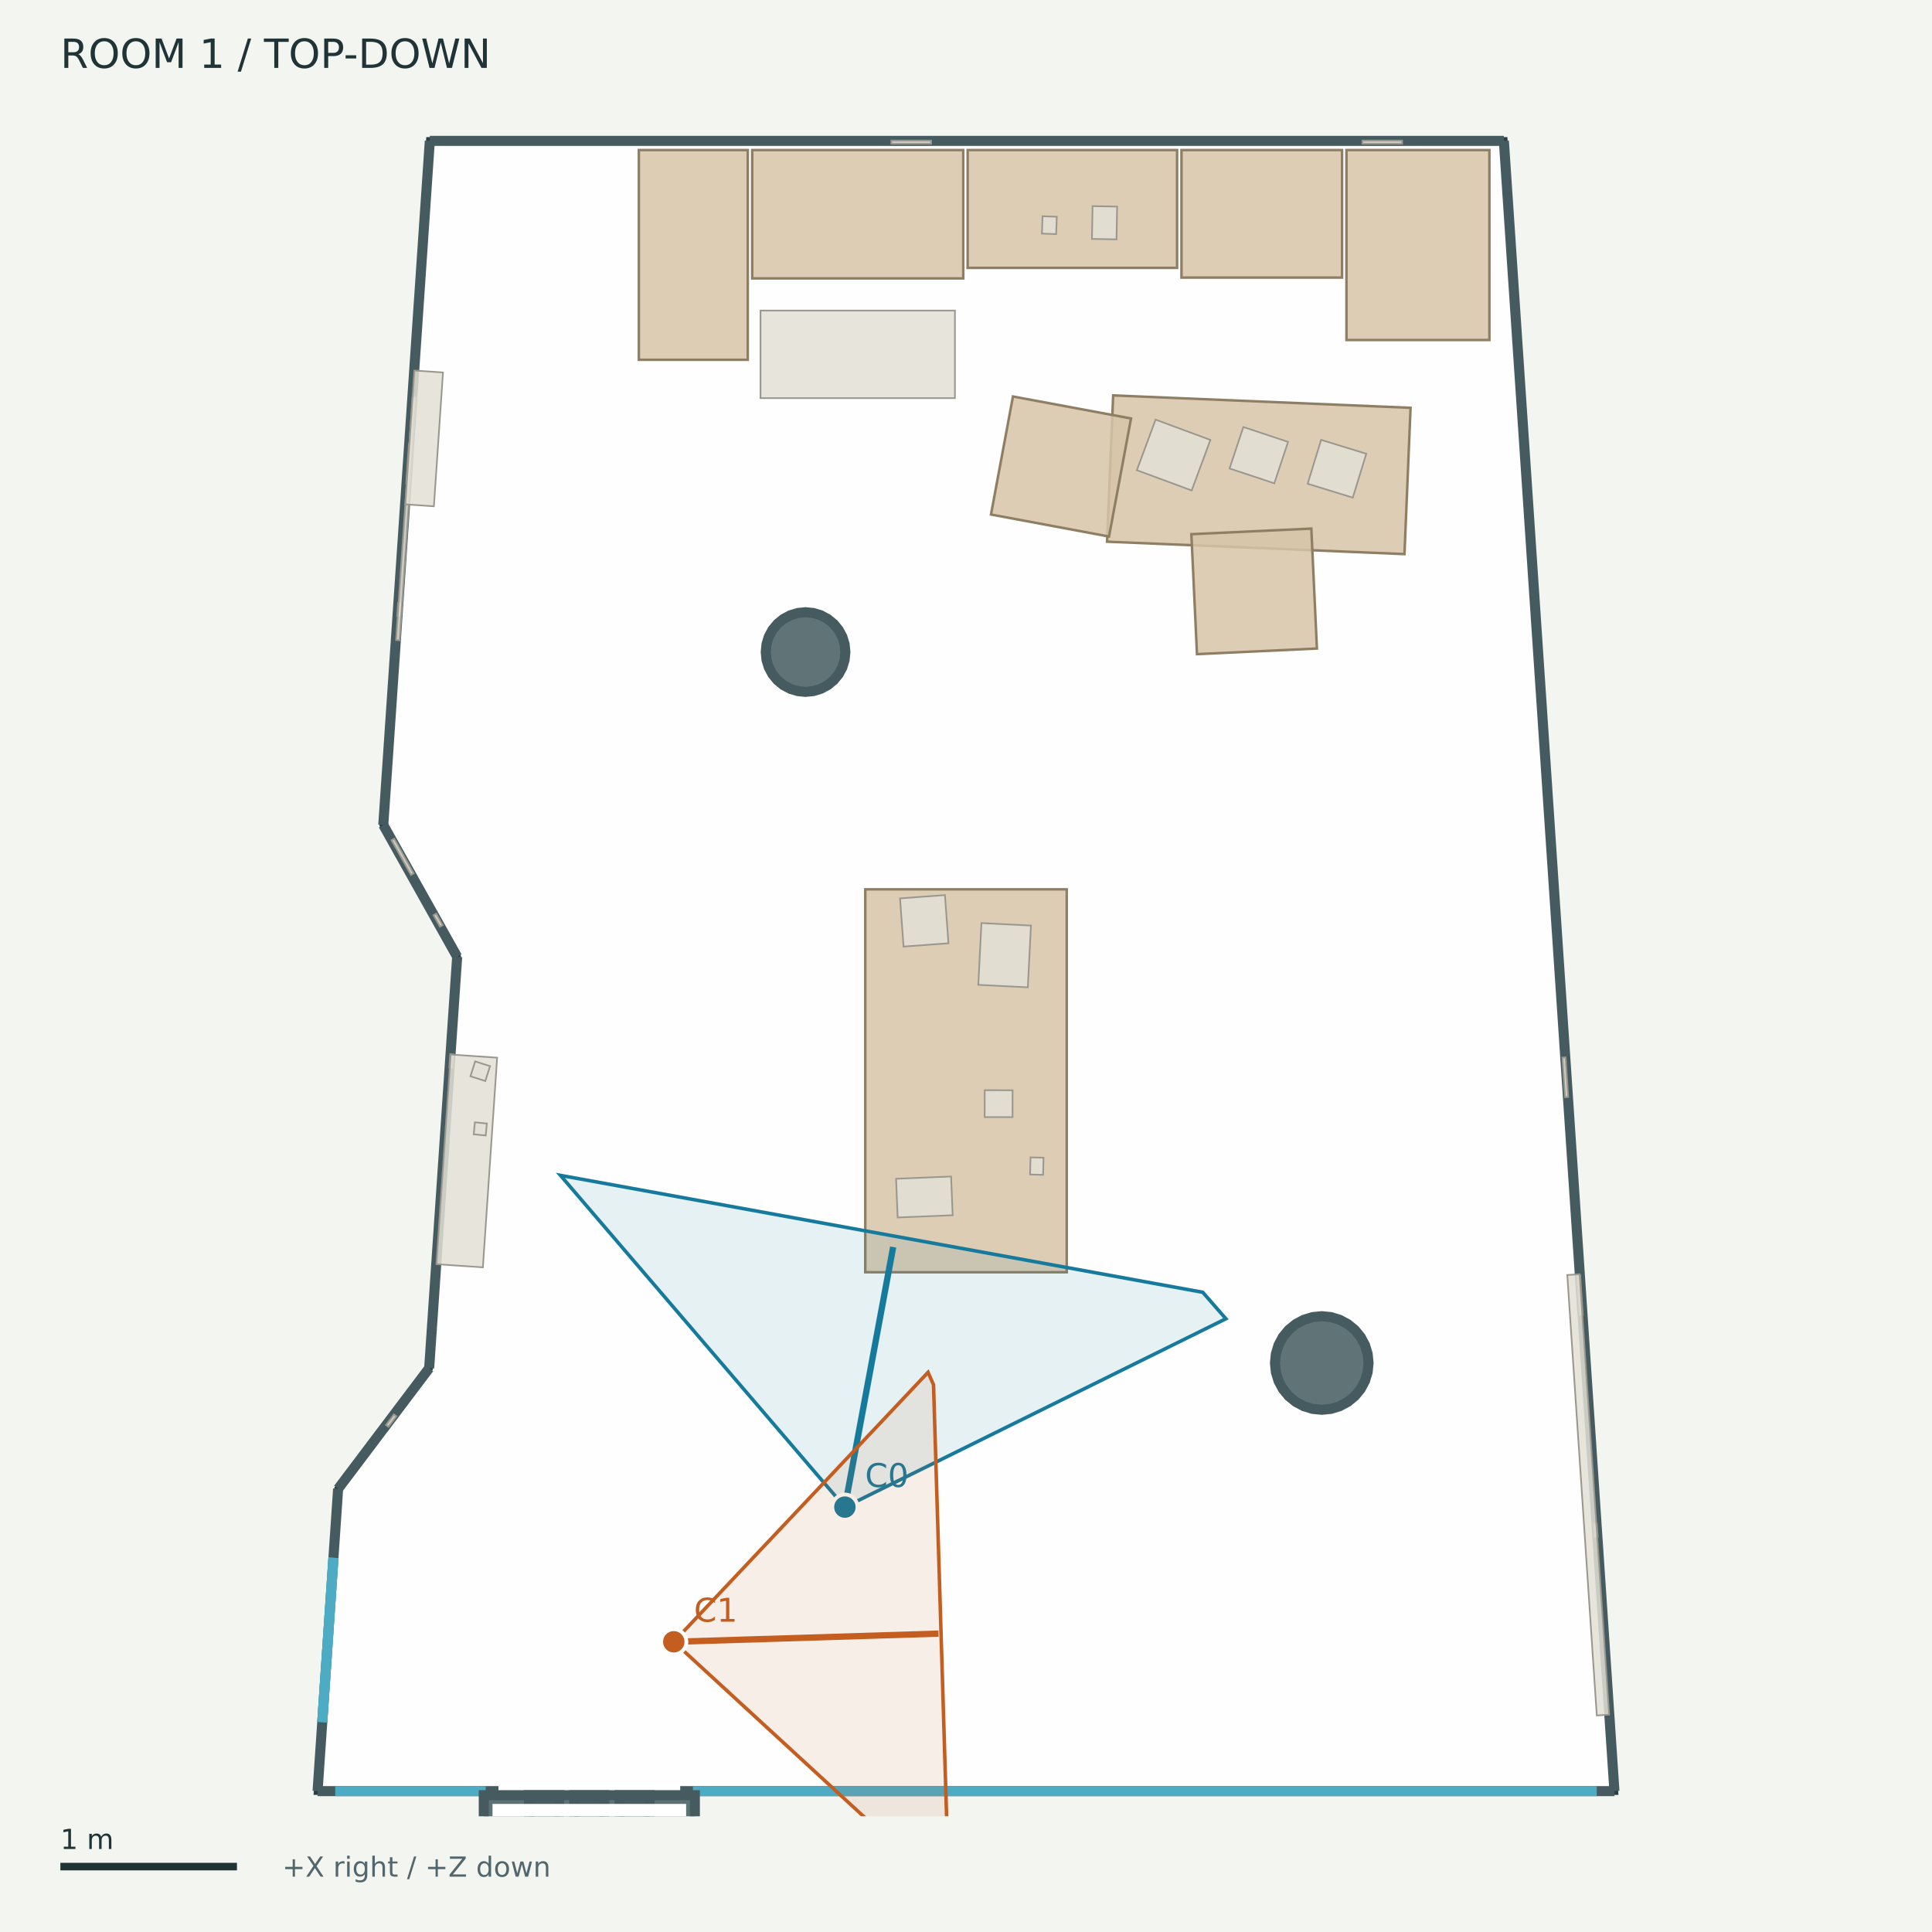
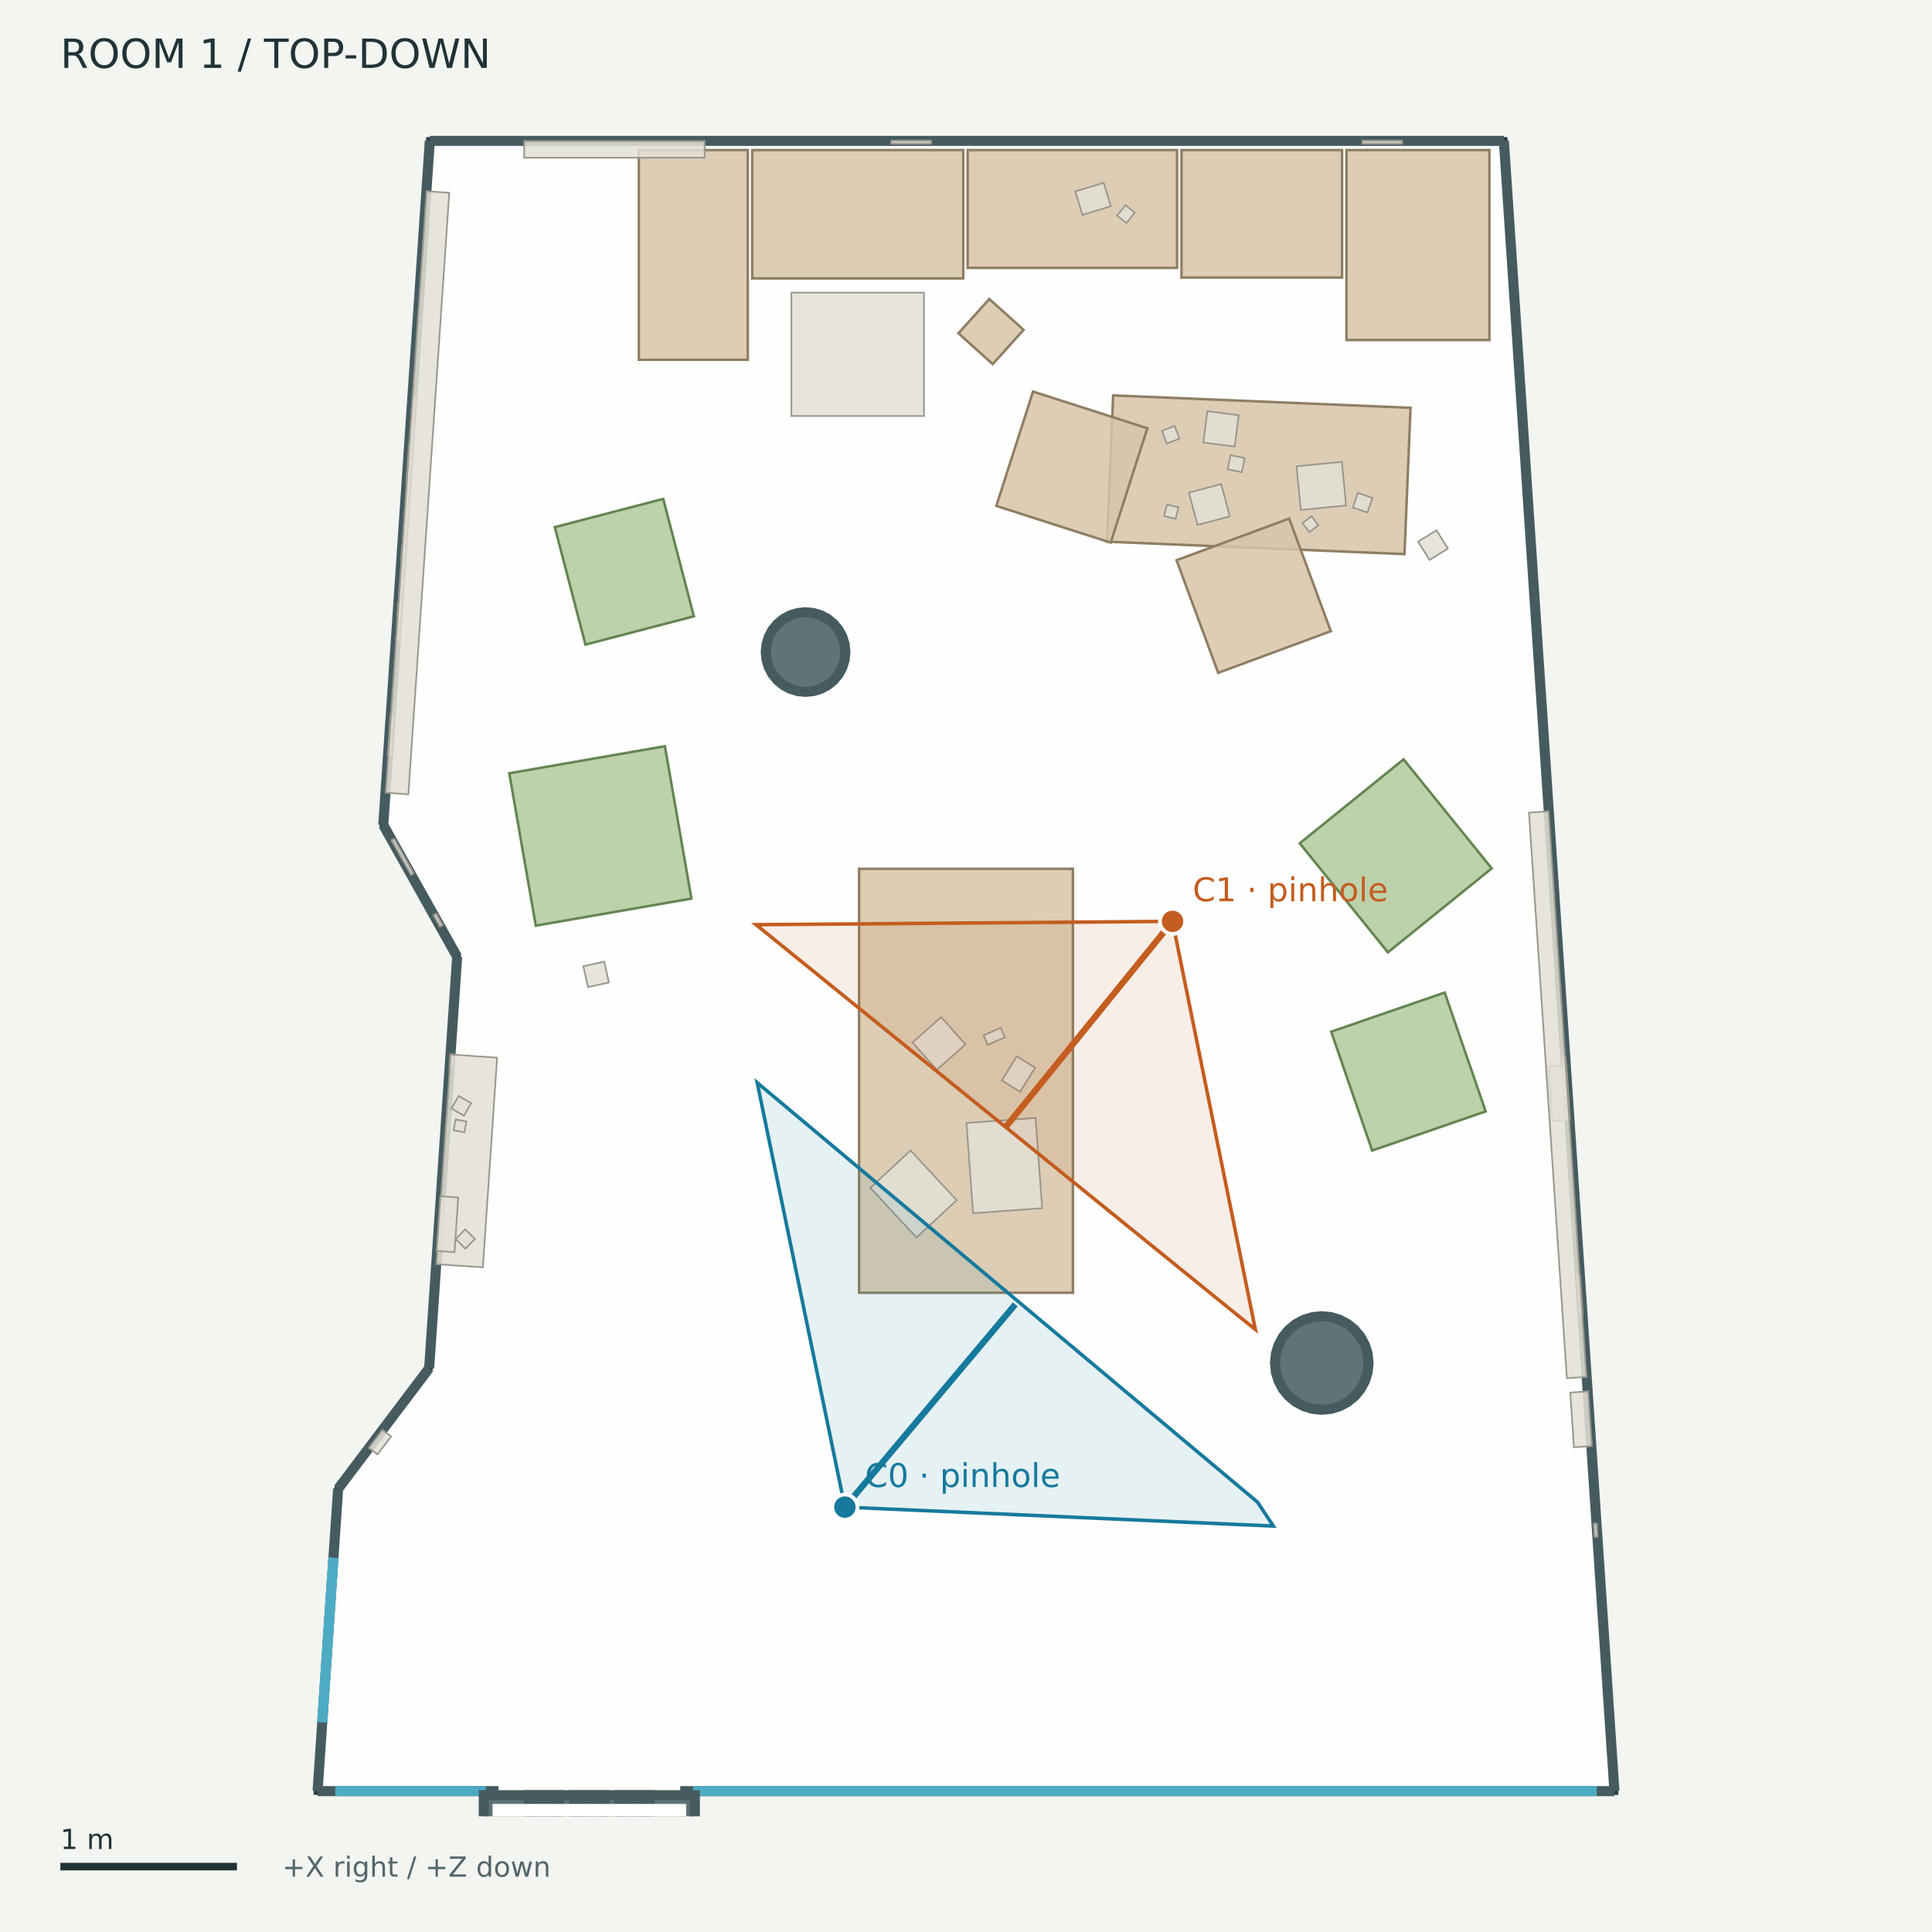
<svg xmlns="http://www.w3.org/2000/svg" width="768" height="768" viewBox="0 0 768 768">
  <rect width="100%" height="100%" fill="#f3f5f1" />
  <g font-family="DejaVu Sans">
    <defs>
      <clipPath id="map">
        <rect x="12" y="42" width="744" height="680" />
      </clipPath>
    </defs>
    <text x="24.00" y="27.00" font-size="16" fill="#203337">ROOM 1  /  TOP-DOWN</text>
    <g clip-path="url(#map)">
      <polygon points="170.86,56.00 597.81,56.00 641.76,712.00 126.24,712.00 134.41,591.82 170.60,543.86 181.73,380.35 152.36,327.94" fill="#ffffff" fill-opacity="0.85" stroke="#293f43" stroke-width="3" />
      <polygon points="336.05,259.20 335.75,262.29 334.85,265.26 333.38,267.99 331.41,270.39 329.02,272.36 326.28,273.82 323.31,274.72 320.22,275.03 317.14,274.72 314.17,273.82 311.43,272.36 309.03,270.39 307.06,267.99 305.60,265.26 304.70,262.29 304.40,259.20 304.70,256.11 305.60,253.14 307.06,250.41 309.03,248.01 311.43,246.04 314.17,244.58 317.14,243.68 320.22,243.37 323.31,243.68 326.28,244.58 329.02,246.04 331.41,248.01 333.38,250.41 334.85,253.14 335.75,256.11" fill="#455b60" fill-opacity="0.85" stroke="#455b60" stroke-width="4" />
      <polygon points="544.02,541.81 543.66,545.44 542.60,548.93 540.88,552.14 538.57,554.96 535.75,557.27 532.54,558.99 529.05,560.05 525.42,560.41 521.79,560.05 518.30,558.99 515.09,557.27 512.27,554.96 509.95,552.14 508.24,548.93 507.18,545.44 506.82,541.81 507.18,538.18 508.24,534.69 509.95,531.48 512.27,528.66 515.09,526.35 518.30,524.63 521.79,523.57 525.42,523.21 529.05,523.57 532.54,524.63 535.75,526.35 538.57,528.66 540.88,531.48 542.60,534.69 543.66,538.18" fill="#455b60" fill-opacity="0.85" stroke="#455b60" stroke-width="4" />
      <polyline points="170.86,56.00 597.81,56.00" fill="#455b60" fill-opacity="0.85" stroke="#455b60" stroke-width="4" />
      <polyline points="597.81,56.00 641.76,712.00" fill="#455b60" fill-opacity="0.85" stroke="#455b60" stroke-width="4" />
      <polyline points="641.76,712.00 126.24,712.00" fill="#455b60" fill-opacity="0.85" stroke="#455b60" stroke-width="4" />
      <polyline points="126.24,712.00 134.41,591.82" fill="#455b60" fill-opacity="0.85" stroke="#455b60" stroke-width="4" />
      <polyline points="134.41,591.82 170.60,543.86" fill="#455b60" fill-opacity="0.85" stroke="#455b60" stroke-width="4" />
      <polyline points="170.60,543.86 181.73,380.35" fill="#455b60" fill-opacity="0.85" stroke="#455b60" stroke-width="4" />
      <polyline points="181.73,380.35 152.36,327.94" fill="#455b60" fill-opacity="0.85" stroke="#455b60" stroke-width="4" />
      <polyline points="152.36,327.94 170.86,56.00" fill="#455b60" fill-opacity="0.85" stroke="#455b60" stroke-width="4" />
      <polyline points="128.10,684.58 132.55,619.24" fill="none" fill-opacity="0.85" stroke="#4eabc4" stroke-width="4" />
      <polyline points="128.10,684.58 132.55,619.24" fill="none" fill-opacity="0.85" stroke="#4eabc4" stroke-width="4" />
      <polyline points="133.26,712.00 193.08,712.00" fill="none" fill-opacity="0.85" stroke="#4eabc4" stroke-width="4" />
      <polyline points="275.45,712.00 634.74,712.00" fill="none" fill-opacity="0.85" stroke="#4eabc4" stroke-width="4" />
      <polyline points="198.14,712.00 270.39,712.00" fill="none" fill-opacity="0.85" stroke="#ffffff" stroke-width="5" />
      <polygon points="192.31,713.61 222.24,713.61 222.24,728.68 192.31,728.68" fill="#455b60" fill-opacity="0.85" stroke="#455b60" stroke-width="4" />
      <polygon points="210.30,713.61 240.23,713.61 240.23,728.68 210.30,728.68" fill="#455b60" fill-opacity="0.85" stroke="#455b60" stroke-width="4" />
      <polygon points="228.30,713.61 258.22,713.61 258.22,728.68 228.30,728.68" fill="#455b60" fill-opacity="0.85" stroke="#455b60" stroke-width="4" />
      <polygon points="246.29,713.61 276.22,713.61 276.22,728.68 246.29,728.68" fill="#455b60" fill-opacity="0.85" stroke="#455b60" stroke-width="4" />
      <polygon points="198.28,719.58 270.25,719.58 270.25,722.71 198.28,722.71" fill="none" fill-opacity="0.85" stroke="#ffffff" stroke-width="5" />
      <polygon points="299.01,59.65 382.91,59.65 382.91,110.67 299.01,110.67" fill="#d7c4a8" fill-opacity="0.85" stroke="#8e7e64" stroke-width="1" />
      <polygon points="384.66,59.65 467.91,59.65 467.91,106.48 384.66,106.48" fill="#d7c4a8" fill-opacity="0.85" stroke="#8e7e64" stroke-width="1" />
      <polygon points="469.66,59.65 533.49,59.65 533.49,110.34 469.66,110.34" fill="#d7c4a8" fill-opacity="0.85" stroke="#8e7e64" stroke-width="1" />
      <polygon points="535.24,59.65 592.06,59.65 592.06,135.16 535.24,135.16" fill="#d7c4a8" fill-opacity="0.85" stroke="#8e7e64" stroke-width="1" />
      <polygon points="253.95,59.65 297.25,59.65 297.25,143.02 253.95,143.02" fill="#d7c4a8" fill-opacity="0.85" stroke="#8e7e64" stroke-width="1" />
-       <polygon points="343.96,505.73 343.96,353.52 424.04,353.52 424.04,505.73" fill="#d7c4a8" fill-opacity="0.85" stroke="#8e7e64" stroke-width="1" />
-       <polygon points="302.31,123.45 379.60,123.45 379.60,158.26 302.31,158.26" fill="#e3dfd6" fill-opacity="0.85" stroke="#9a978e" stroke-width="0.65" />
+       <polygon points="341.50,513.89 341.50,345.36 426.50,345.36 426.50,513.89" fill="#d7c4a8" fill-opacity="0.85" stroke="#8e7e64" stroke-width="1" />
+       <polygon points="314.60,116.33 367.31,116.33 367.31,165.37 314.60,165.37" fill="#e3dfd6" fill-opacity="0.85" stroke="#9a978e" stroke-width="0.65" />
      <polygon points="442.50,157.18 560.72,162.11 558.30,220.27 440.07,215.33" fill="#d7c4a8" fill-opacity="0.85" stroke="#8e7e64" stroke-width="1" />
-       <polygon points="473.59,212.34 521.27,210.12 523.50,257.80 475.82,260.03" fill="#d7c4a8" fill-opacity="0.85" stroke="#8e7e64" stroke-width="1" />
-       <polygon points="449.60,166.35 440.85,213.28 393.93,204.53 402.67,157.61" fill="#d7c4a8" fill-opacity="0.85" stroke="#8e7e64" stroke-width="1" />
+       <polygon points="467.70,222.69 512.47,206.14 529.02,250.91 484.25,267.46" fill="#d7c4a8" fill-opacity="0.85" stroke="#8e7e64" stroke-width="1" />
+       <polygon points="456.10,170.25 441.51,215.70 396.06,201.11 410.65,155.66" fill="#d7c4a8" fill-opacity="0.85" stroke="#8e7e64" stroke-width="1" />
+       <polygon points="381.00,132.48 393.26,118.86 406.88,131.12 394.62,144.74" fill="#d7c4a8" fill-opacity="0.85" stroke="#8e7e64" stroke-width="1" />
+       <polygon points="232.73,256.23 220.55,209.55 263.64,198.31 275.82,244.99" fill="#b1c99c" fill-opacity="0.85" stroke="#648451" stroke-width="1" />
+       <polygon points="212.98,367.96 202.45,307.38 264.31,296.63 274.85,357.20" fill="#b1c99c" fill-opacity="0.85" stroke="#648451" stroke-width="1" />
+       <polygon points="574.29,394.56 590.58,441.80 545.46,457.35 529.17,410.11" fill="#b1c99c" fill-opacity="0.85" stroke="#648451" stroke-width="1" />
+       <polygon points="551.71,378.57 516.67,335.23 557.94,301.86 592.98,345.20" fill="#b1c99c" fill-opacity="0.85" stroke="#648451" stroke-width="1" />
+       <polygon points="159.45,222.06 159.81,216.80 161.07,216.89 160.71,222.14" fill="#e3dfd6" fill-opacity="0.85" stroke="#9a978e" stroke-width="0.65" />
      <polygon points="628.14,506.93 629.20,522.69 627.94,522.78 626.88,507.02" fill="#e3dfd6" fill-opacity="0.85" stroke="#9a978e" stroke-width="0.65" />
      <polygon points="163.35,347.80 155.63,334.02 156.74,333.40 164.46,347.18" fill="#e3dfd6" fill-opacity="0.85" stroke="#9a978e" stroke-width="0.65" />
      <polygon points="622.34,420.32 623.39,436.07 622.13,436.16 621.08,420.40" fill="#e3dfd6" fill-opacity="0.85" stroke="#9a978e" stroke-width="0.65" />
      <polygon points="178.61,424.32 178.97,419.06 180.23,419.15 179.88,424.40" fill="#e3dfd6" fill-opacity="0.85" stroke="#9a978e" stroke-width="0.65" />
-       <polygon points="541.58,55.88 557.37,55.88 557.37,57.14 541.58,57.14" fill="#e3dfd6" fill-opacity="0.85" stroke="#9a978e" stroke-width="0.65" />
      <polygon points="634.76,605.66 635.11,610.91 633.85,610.99 633.50,605.74" fill="#e3dfd6" fill-opacity="0.85" stroke="#9a978e" stroke-width="0.65" />
      <polygon points="354.33,55.88 370.13,55.88 370.13,57.14 354.33,57.14" fill="#e3dfd6" fill-opacity="0.85" stroke="#9a978e" stroke-width="0.65" />
      <polygon points="157.89,244.89 158.25,239.64 159.51,239.72 159.15,244.98" fill="#e3dfd6" fill-opacity="0.85" stroke="#9a978e" stroke-width="0.65" />
      <polygon points="161.48,192.23 162.55,176.47 163.81,176.56 162.74,192.32" fill="#e3dfd6" fill-opacity="0.85" stroke="#9a978e" stroke-width="0.65" />
-       <polygon points="525.17,174.86 543.12,180.38 537.75,197.82 519.81,192.30" fill="#e3dfd6" fill-opacity="0.85" stroke="#9a978e" stroke-width="0.65" />
-       <polygon points="494.25,169.74 512.03,175.65 506.55,192.13 488.77,186.23" fill="#e3dfd6" fill-opacity="0.85" stroke="#9a978e" stroke-width="0.65" />
-       <polygon points="459.36,166.81 481.15,174.88 473.71,194.97 451.92,186.91" fill="#e3dfd6" fill-opacity="0.85" stroke="#9a978e" stroke-width="0.65" />
-       <polygon points="627.92,506.51 639.66,681.60 634.75,681.93 623.02,506.84" fill="#e3dfd6" fill-opacity="0.85" stroke="#9a978e" stroke-width="0.65" />
-       <polygon points="391.41,444.06 391.43,433.37 402.52,433.40 402.50,444.08" fill="#e3dfd6" fill-opacity="0.85" stroke="#9a978e" stroke-width="0.65" />
-       <polygon points="409.47,466.89 409.64,460.07 414.82,460.20 414.65,467.02" fill="#e3dfd6" fill-opacity="0.85" stroke="#9a978e" stroke-width="0.65" />
-       <polygon points="359.18,376.28 357.77,357.13 375.62,355.81 377.03,374.97" fill="#e3dfd6" fill-opacity="0.85" stroke="#9a978e" stroke-width="0.65" />
-       <polygon points="388.89,391.48 390.14,366.93 409.82,367.93 408.57,392.48" fill="#e3dfd6" fill-opacity="0.85" stroke="#9a978e" stroke-width="0.65" />
-       <polygon points="356.83,483.97 356.20,468.57 378.08,467.68 378.70,483.08" fill="#e3dfd6" fill-opacity="0.85" stroke="#9a978e" stroke-width="0.65" />
-       <polygon points="434.31,81.94 444.07,82.12 443.83,95.15 434.07,94.98" fill="#e3dfd6" fill-opacity="0.85" stroke="#9a978e" stroke-width="0.65" />
-       <polygon points="414.43,85.95 420.09,86.16 419.83,93.06 414.18,92.86" fill="#e3dfd6" fill-opacity="0.85" stroke="#9a978e" stroke-width="0.65" />
+       <polygon points="154.13,300.17 155.21,284.42 156.47,284.50 155.39,300.26" fill="#e3dfd6" fill-opacity="0.85" stroke="#9a978e" stroke-width="0.65" />
+       <polygon points="488.86,205.26 476.03,208.67 472.63,195.84 485.45,192.44" fill="#e3dfd6" fill-opacity="0.85" stroke="#9a978e" stroke-width="0.65" />
+       <polygon points="490.81,177.49 478.35,175.92 479.93,163.46 492.39,165.04" fill="#e3dfd6" fill-opacity="0.85" stroke="#9a978e" stroke-width="0.65" />
+       <polygon points="535.10,200.93 517.10,202.71 515.39,185.36 533.39,183.58" fill="#e3dfd6" fill-opacity="0.85" stroke="#9a978e" stroke-width="0.65" />
+       <polygon points="545.56,197.92 543.58,203.72 537.79,201.74 539.77,195.94" fill="#e3dfd6" fill-opacity="0.85" stroke="#9a978e" stroke-width="0.65" />
+       <polygon points="468.86,174.37 463.82,176.32 461.87,171.27 466.91,169.32" fill="#e3dfd6" fill-opacity="0.85" stroke="#9a978e" stroke-width="0.65" />
+       <polygon points="521.35,205.21 524.08,208.80 520.48,211.53 517.76,207.93" fill="#e3dfd6" fill-opacity="0.85" stroke="#9a978e" stroke-width="0.65" />
+       <polygon points="493.63,187.71 488.00,186.55 489.15,180.92 494.79,182.07" fill="#e3dfd6" fill-opacity="0.85" stroke="#9a978e" stroke-width="0.65" />
+       <polygon points="468.46,201.68 467.32,206.26 462.73,205.12 463.88,200.53" fill="#e3dfd6" fill-opacity="0.85" stroke="#9a978e" stroke-width="0.65" />
+       <polygon points="383.78,415.18 372.39,425.28 362.74,414.40 374.13,404.30" fill="#e3dfd6" fill-opacity="0.85" stroke="#9a978e" stroke-width="0.65" />
+       <polygon points="380.29,477.11 364.31,491.93 345.98,472.15 361.96,457.34" fill="#e3dfd6" fill-opacity="0.85" stroke="#9a978e" stroke-width="0.65" />
+       <polygon points="386.81,482.27 384.19,446.41 411.65,444.40 414.27,480.27" fill="#e3dfd6" fill-opacity="0.85" stroke="#9a978e" stroke-width="0.65" />
+       <polygon points="399.45,412.35 392.61,415.34 390.97,411.56 397.81,408.57" fill="#e3dfd6" fill-opacity="0.85" stroke="#9a978e" stroke-width="0.65" />
+       <polygon points="404.18,419.91 411.47,424.43 405.54,434.01 398.25,429.50" fill="#e3dfd6" fill-opacity="0.85" stroke="#9a978e" stroke-width="0.65" />
+       <polygon points="438.71,72.66 441.57,81.97 430.29,85.43 427.44,76.12" fill="#e3dfd6" fill-opacity="0.85" stroke="#9a978e" stroke-width="0.65" />
+       <polygon points="447.77,88.69 444.05,85.72 447.39,81.55 451.11,84.52" fill="#e3dfd6" fill-opacity="0.85" stroke="#9a978e" stroke-width="0.65" />
      <polygon points="157.44,254.42 164.00,157.91 165.42,158.00 158.85,254.52" fill="#e3dfd6" fill-opacity="0.85" stroke="#9a978e" stroke-width="0.65" />
-       <polygon points="153.42,566.44 156.59,562.23 157.60,563.00 154.43,567.20" fill="#e3dfd6" fill-opacity="0.85" stroke="#9a978e" stroke-width="0.65" />
+       <polygon points="208.38,56.07 280.10,56.07 280.10,62.69 208.38,62.69" fill="#e3dfd6" fill-opacity="0.85" stroke="#9a978e" stroke-width="0.65" />
      <polygon points="174.89,368.39 172.31,363.79 173.42,363.18 175.99,367.77" fill="#e3dfd6" fill-opacity="0.85" stroke="#9a978e" stroke-width="0.65" />
+       <polygon points="541.58,55.88 557.37,55.88 557.37,57.14 541.58,57.14" fill="#e3dfd6" fill-opacity="0.85" stroke="#9a978e" stroke-width="0.65" />
      <polygon points="173.48,502.53 179.15,419.18 197.62,420.44 191.95,503.79" fill="#e3dfd6" fill-opacity="0.85" stroke="#9a978e" stroke-width="0.65" />
-       <polygon points="187.01,427.84 188.88,421.93 194.80,423.80 192.92,429.72" fill="#e3dfd6" fill-opacity="0.85" stroke="#9a978e" stroke-width="0.65" />
-       <polygon points="188.31,450.90 188.78,446.14 193.54,446.61 193.07,451.37" fill="#e3dfd6" fill-opacity="0.85" stroke="#9a978e" stroke-width="0.65" />
-       <polygon points="161.11,200.48 164.72,147.28 176.10,148.06 172.48,201.26" fill="#e3dfd6" fill-opacity="0.85" stroke="#9a978e" stroke-width="0.65" />
-       <polyline points="335.85,599.10 335.74,599.04 335.63,598.98 335.52,598.93 335.41,598.87 335.31,598.81 335.20,598.76 335.10,598.70 335.00,598.65 334.90,598.59 334.80,598.54 334.70,598.49 334.61,598.43 334.52,598.38 334.43,598.33 334.34,598.27 334.25,598.22 334.16,598.17 334.08,598.12 334.00,598.07 333.92,598.02 333.84,597.96 333.76,597.91 333.69,597.86 333.61,597.81 333.54,597.77 333.47,597.72 333.41,597.67 333.34,597.62 333.28,597.57 333.22,597.53 333.16,597.48 333.10,597.43" fill="none" stroke="#167a9d" opacity="0.65" stroke-width="1.5" />
-       <polygon points="222.79,467.23 478.11,513.70 487.31,524.22 335.85,599.10" fill="#167a9d" fill-opacity="0.10" stroke="#167a9d" stroke-width="1.4" />
-       <polyline points="335.85,599.10 355.05,495.72" fill="none" stroke="#167a9d" stroke-width="2.5" />
-       <circle cx="335.852" cy="599.095" r="5" fill="#167a9d" stroke="white" stroke-width="1.5" />
-       <text x="343.85" y="591.10" font-size="13" fill="#167a9d">C0</text>
-       <polyline points="267.84,652.64 267.64,652.67 267.44,652.69 267.25,652.71 267.07,652.72 266.89,652.73 266.71,652.74 266.54,652.74 266.38,652.74 266.23,652.73 266.07,652.73 265.93,652.71 265.79,652.70 265.66,652.68 265.53,652.65 265.41,652.63 265.29,652.60 265.18,652.56 265.08,652.52 264.98,652.48 264.89,652.44 264.80,652.39 264.72,652.33 264.64,652.28 264.58,652.22 264.51,652.15 264.46,652.08 264.41,652.01 264.36,651.94 264.32,651.86 264.29,651.78 264.26,651.69 264.24,651.60" fill="none" stroke="#c45d20" opacity="0.65" stroke-width="1.5" />
-       <polygon points="267.84,652.64 368.91,545.52 371.09,550.45 377.23,753.27" fill="#c45d20" fill-opacity="0.10" stroke="#c45d20" stroke-width="1.4" />
-       <polyline points="267.84,652.64 373.07,649.39" fill="none" stroke="#c45d20" stroke-width="2.5" />
-       <circle cx="267.842" cy="652.641" r="5" fill="#c45d20" stroke="white" stroke-width="1.5" />
-       <text x="275.84" y="644.64" font-size="13" fill="#c45d20">C1</text>
+       <polygon points="187.30,438.55 184.42,443.52 179.45,440.64 182.33,435.67" fill="#e3dfd6" fill-opacity="0.85" stroke="#9a978e" stroke-width="0.65" />
+       <polygon points="185.41,445.81 184.62,450.11 180.32,449.32 181.11,445.02" fill="#e3dfd6" fill-opacity="0.85" stroke="#9a978e" stroke-width="0.65" />
+       <polygon points="188.80,492.50 184.99,496.39 181.11,492.57 184.92,488.69" fill="#e3dfd6" fill-opacity="0.85" stroke="#9a978e" stroke-width="0.65" />
+       <polygon points="631.33,553.09 632.79,574.84 625.66,575.32 624.21,553.56" fill="#e3dfd6" fill-opacity="0.85" stroke="#9a978e" stroke-width="0.65" />
+       <polygon points="146.58,575.52 151.97,568.38 155.46,571.02 150.07,578.16" fill="#e3dfd6" fill-opacity="0.85" stroke="#9a978e" stroke-width="0.65" />
+       <polygon points="173.56,497.26 175.04,475.51 182.16,476.00 180.68,497.75" fill="#e3dfd6" fill-opacity="0.85" stroke="#9a978e" stroke-width="0.65" />
+       <polygon points="622.64,423.43 624.10,445.19 616.98,445.66 615.52,423.91" fill="#e3dfd6" fill-opacity="0.85" stroke="#9a978e" stroke-width="0.65" />
+       <polygon points="615.59,322.50 630.66,547.34 622.85,547.87 607.79,323.02" fill="#e3dfd6" fill-opacity="0.85" stroke="#9a978e" stroke-width="0.65" />
+       <polygon points="153.31,315.13 169.57,76.01 178.59,76.63 162.33,315.74" fill="#e3dfd6" fill-opacity="0.85" stroke="#9a978e" stroke-width="0.65" />
+       <polygon points="563.73,215.31 571.01,210.78 575.55,218.06 568.27,222.59" fill="#e3dfd6" fill-opacity="0.85" stroke="#9a978e" stroke-width="0.65" />
+       <polygon points="242.04,390.56 233.74,392.40 231.90,384.10 240.20,382.26" fill="#e3dfd6" fill-opacity="0.85" stroke="#9a978e" stroke-width="0.65" />
+       <g data-lens="pinhole">
+         <polyline points="335.85,599.10 335.78,598.99 335.71,598.89 335.65,598.78 335.58,598.68 335.51,598.58 335.45,598.48 335.39,598.38 335.33,598.29 335.27,598.19 335.21,598.09 335.15,598.00 335.10,597.91 335.04,597.81 334.99,597.72 334.94,597.63 334.89,597.55 334.84,597.46 334.79,597.37 334.75,597.29 334.70,597.20 334.66,597.12 334.62,597.04 334.58,596.96 334.54,596.88 334.50,596.80 334.46,596.72 334.43,596.65 334.39,596.57 334.36,596.50 334.33,596.43 334.30,596.36 334.28,596.29" fill="none" stroke="#167a9d" opacity="0.65" stroke-width="1.5" />
+         <polygon points="301.00,430.39 499.87,597.11 506.19,606.64 335.85,599.10" fill="#167a9d" fill-opacity="0.10" stroke="#167a9d" stroke-width="1.4" />
+         <polyline points="335.85,599.10 403.59,518.51" fill="none" stroke="#167a9d" stroke-width="2.5" />
+         <circle cx="335.852" cy="599.095" r="5" fill="#167a9d" stroke="white" stroke-width="1.5" />
+         <text x="343.85" y="591.10" font-size="13" fill="#167a9d">C0 · pinhole</text>
+       </g>
+       <g data-lens="pinhole">
+         <polyline points="466.09,366.25 465.95,366.13 465.82,366.02 465.69,365.92 465.56,365.81 465.44,365.71 465.32,365.62 465.20,365.53 465.09,365.45 464.98,365.36 464.88,365.29 464.78,365.21 464.68,365.15 464.59,365.08 464.50,365.02 464.42,364.97 464.34,364.92 464.26,364.87 464.19,364.83 464.13,364.79 464.06,364.76 464.00,364.73 463.95,364.70 463.90,364.68 463.85,364.66 463.81,364.65 463.77,364.65 463.73,364.64 463.70,364.64 463.68,364.65 463.65,364.66 463.64,364.67 463.62,364.69" fill="none" stroke="#c45d20" opacity="0.65" stroke-width="1.5" />
+         <polygon points="300.53,367.58 466.09,366.25 499.02,528.48 490.35,521.52" fill="#c45d20" fill-opacity="0.10" stroke="#c45d20" stroke-width="1.4" />
+         <polyline points="466.09,366.25 399.77,448.03" fill="none" stroke="#c45d20" stroke-width="2.5" />
+         <circle cx="466.092" cy="366.249" r="5" fill="#c45d20" stroke="white" stroke-width="1.5" />
+         <text x="474.09" y="358.25" font-size="13" fill="#c45d20">C1 · pinhole</text>
+       </g>
    </g>
    <path d="M24 742 h70.195" stroke="#203337" stroke-width="3" />
    <text x="24.00" y="735.00" font-size="11" fill="#203337">1 m</text>
    <text x="112.19" y="746.00" font-size="11" fill="#52666b">+X right / +Z down</text>
  </g>
</svg>
